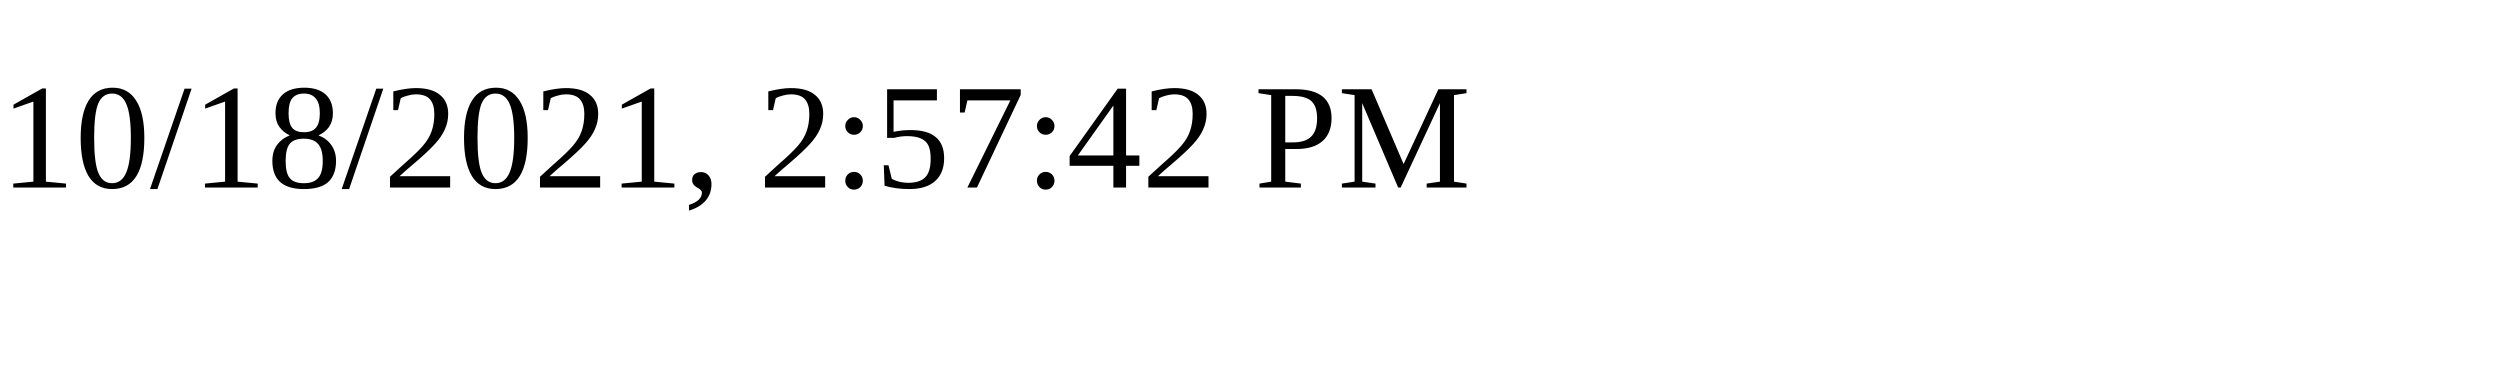
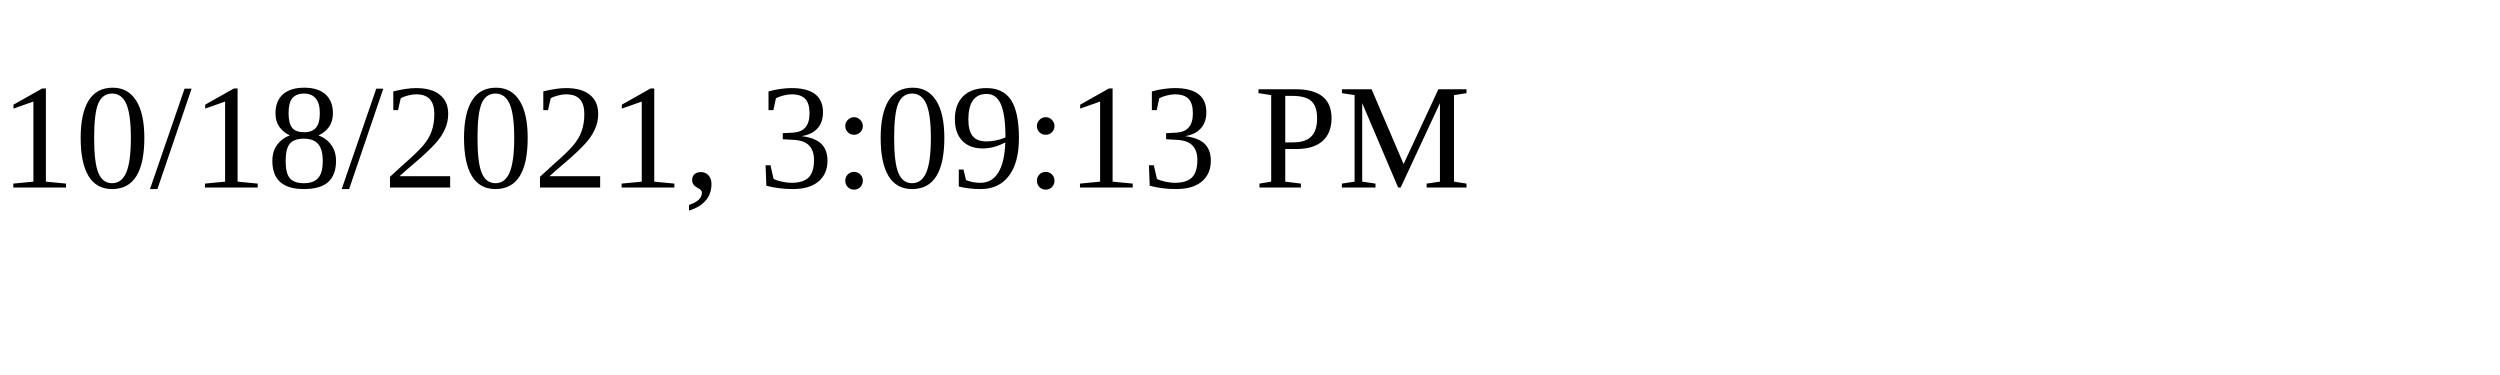
<svg xmlns="http://www.w3.org/2000/svg" height="30" width="200">
-   <text x="0" y="15">10/18/2021, 2:57:42 PM</text>
+   <text x="0" y="15">10/18/2021, 3:09:13 PM</text>
</svg>
